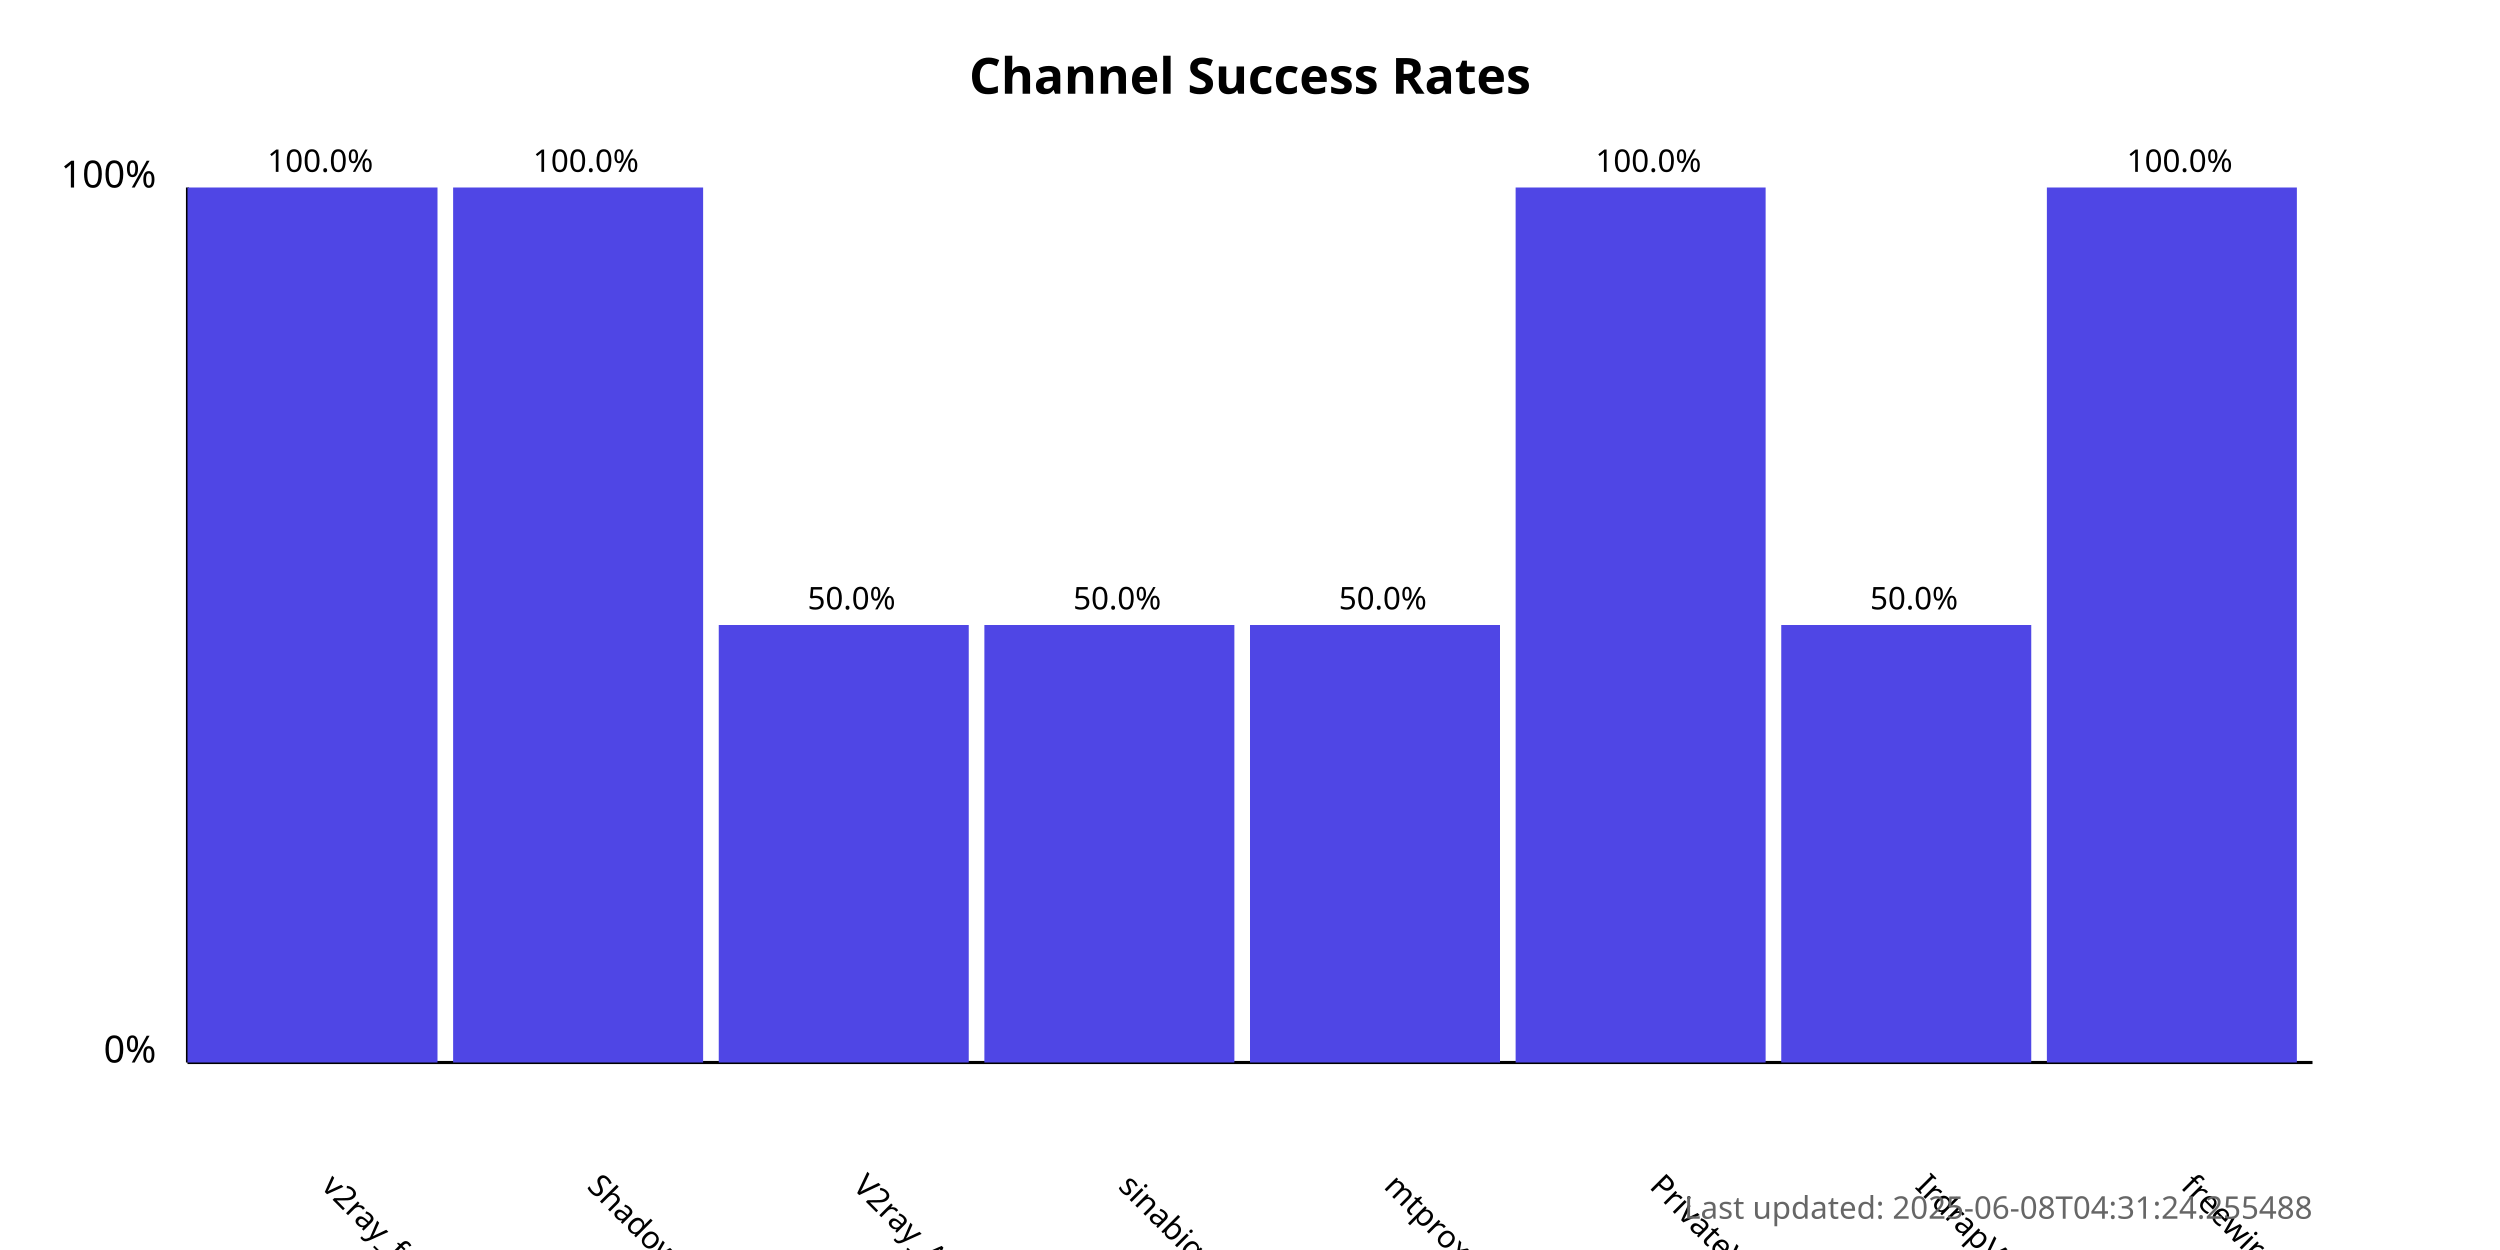
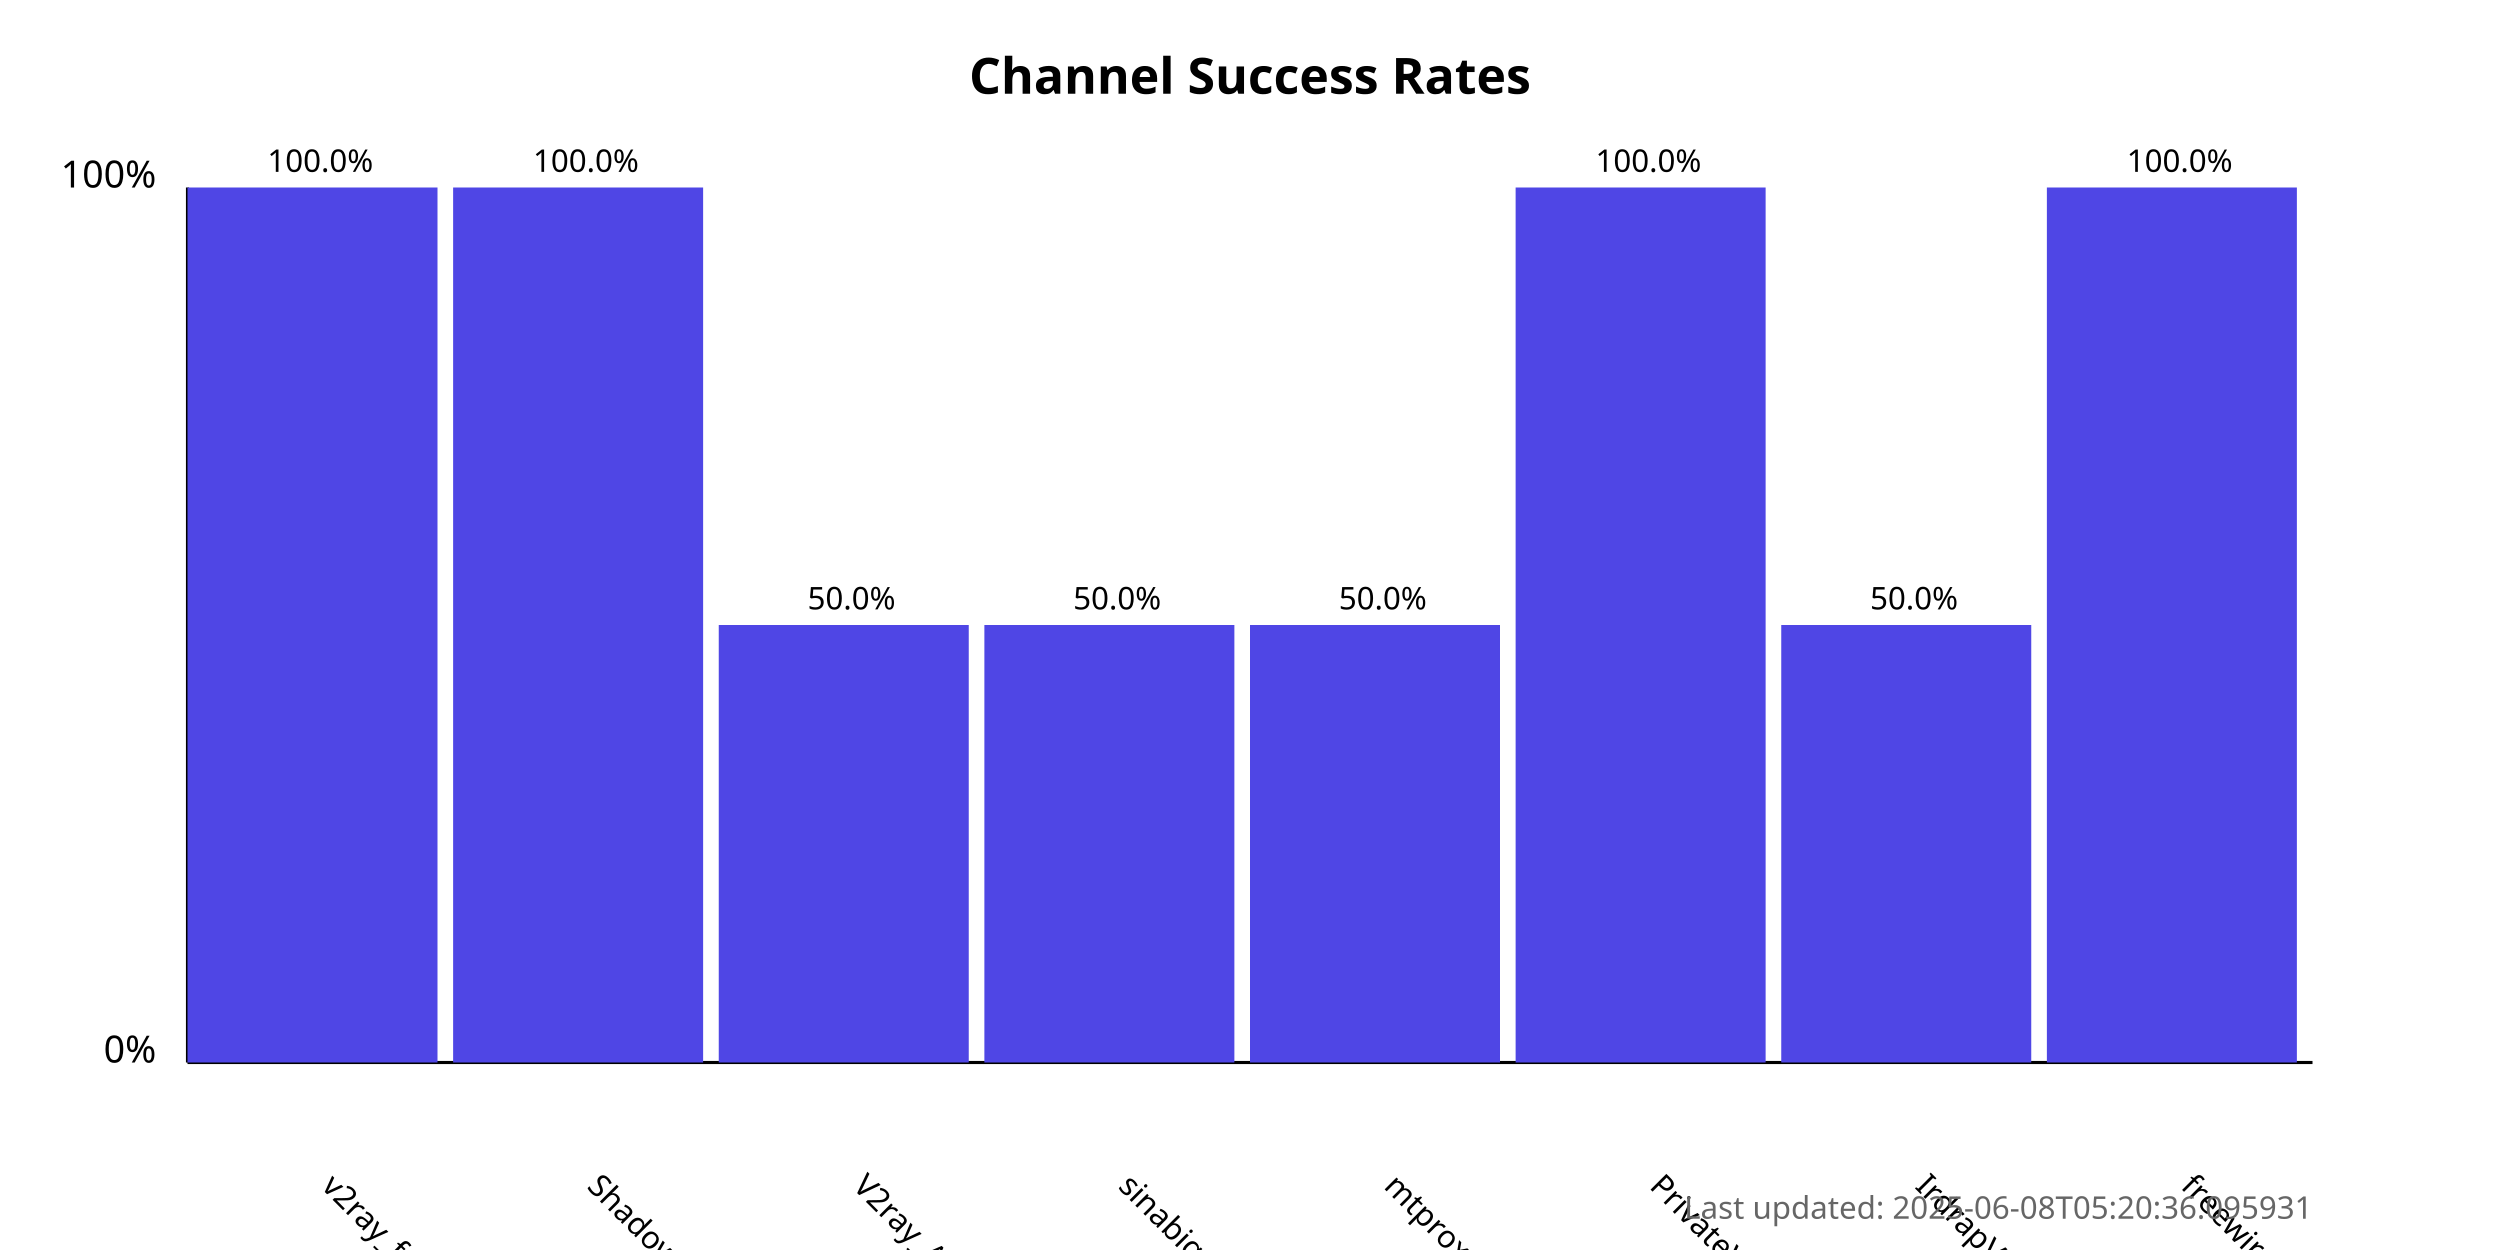
<svg xmlns="http://www.w3.org/2000/svg" width="800" height="400">
  <style>
            .chart-title { font: bold 16px sans-serif; }
            .axis-label { font: 12px sans-serif; }
            .tick-label { font: 10px sans-serif; }
            .bar { fill: #4f46e5; }
            .bar:hover { fill: #6366f1; }
            .timestamp { font: 10px sans-serif; fill: #666; }
        </style>
  <text x="400.0" y="30" text-anchor="middle" class="chart-title">
            Channel Success Rates
        </text>
  <line x1="60" y1="340" x2="60" y2="60" stroke="black" stroke-width="1" />
  <line x1="60" y1="340" x2="740" y2="340" stroke="black" stroke-width="1" />
  <text x="50" y="340" text-anchor="end" class="axis-label">0%</text>
  <text x="50" y="60" text-anchor="end" class="axis-label">100%</text>
  <g>
    <rect x="60" y="60.0" width="80.0" height="280.0" class="bar" />
    <text x="102.5" y="380" transform="rotate(45, 102.5, 380)" text-anchor="start" class="tick-label">
                v2ray_free_conf
            </text>
    <text x="102.5" y="55.0" text-anchor="middle" class="tick-label">
                100.0%
            </text>
  </g>
  <g>
    <rect x="145.0" y="60.0" width="80.0" height="280.0" class="bar" />
    <text x="187.5" y="380" transform="rotate(45, 187.5, 380)" text-anchor="start" class="tick-label">
                ShadowProxy66
            </text>
    <text x="187.5" y="55.0" text-anchor="middle" class="tick-label">
                100.0%
            </text>
  </g>
  <g>
    <rect x="230.0" y="200.0" width="80.0" height="140.0" class="bar" />
    <text x="272.5" y="380" transform="rotate(45, 272.5, 380)" text-anchor="start" class="tick-label">
                V2ray_Alpha
            </text>
    <text x="272.5" y="195.0" text-anchor="middle" class="tick-label">
                50.0%
            </text>
  </g>
  <g>
    <rect x="315.0" y="200.0" width="80.0" height="140.0" class="bar" />
    <text x="357.5" y="380" transform="rotate(45, 357.5, 380)" text-anchor="start" class="tick-label">
                sinabigo
            </text>
    <text x="357.5" y="195.0" text-anchor="middle" class="tick-label">
                50.0%
            </text>
  </g>
  <g>
    <rect x="400.0" y="200.0" width="80.0" height="140.0" class="bar" />
    <text x="442.5" y="380" transform="rotate(45, 442.5, 380)" text-anchor="start" class="tick-label">
                mtproxy_lists
            </text>
    <text x="442.5" y="195.0" text-anchor="middle" class="tick-label">
                50.0%
            </text>
  </g>
  <g>
    <rect x="485.0" y="60.0" width="80.0" height="280.0" class="bar" />
    <text x="527.5" y="380" transform="rotate(45, 527.5, 380)" text-anchor="start" class="tick-label">
                PrivateVPNs
            </text>
    <text x="527.5" y="55.0" text-anchor="middle" class="tick-label">
                100.0%
            </text>
  </g>
  <g>
    <rect x="570.0" y="200.0" width="80.0" height="140.0" class="bar" />
    <text x="612.5" y="380" transform="rotate(45, 612.5, 380)" text-anchor="start" class="tick-label">
                IrdrapVPNnews
            </text>
    <text x="612.5" y="195.0" text-anchor="middle" class="tick-label">
                50.0%
            </text>
  </g>
  <g>
    <rect x="655.0" y="60.0" width="80.0" height="280.0" class="bar" />
    <text x="697.5" y="380" transform="rotate(45, 697.5, 380)" text-anchor="start" class="tick-label">
                freewireguard
            </text>
    <text x="697.5" y="55.0" text-anchor="middle" class="tick-label">
                100.0%
            </text>
  </g>
  <text x="740" y="390" text-anchor="end" class="timestamp">
-             Last updated: 2025-06-08T04:31:24.255488
+             Last updated: 2025-06-08T05:20:36.095931
        </text>
</svg>
